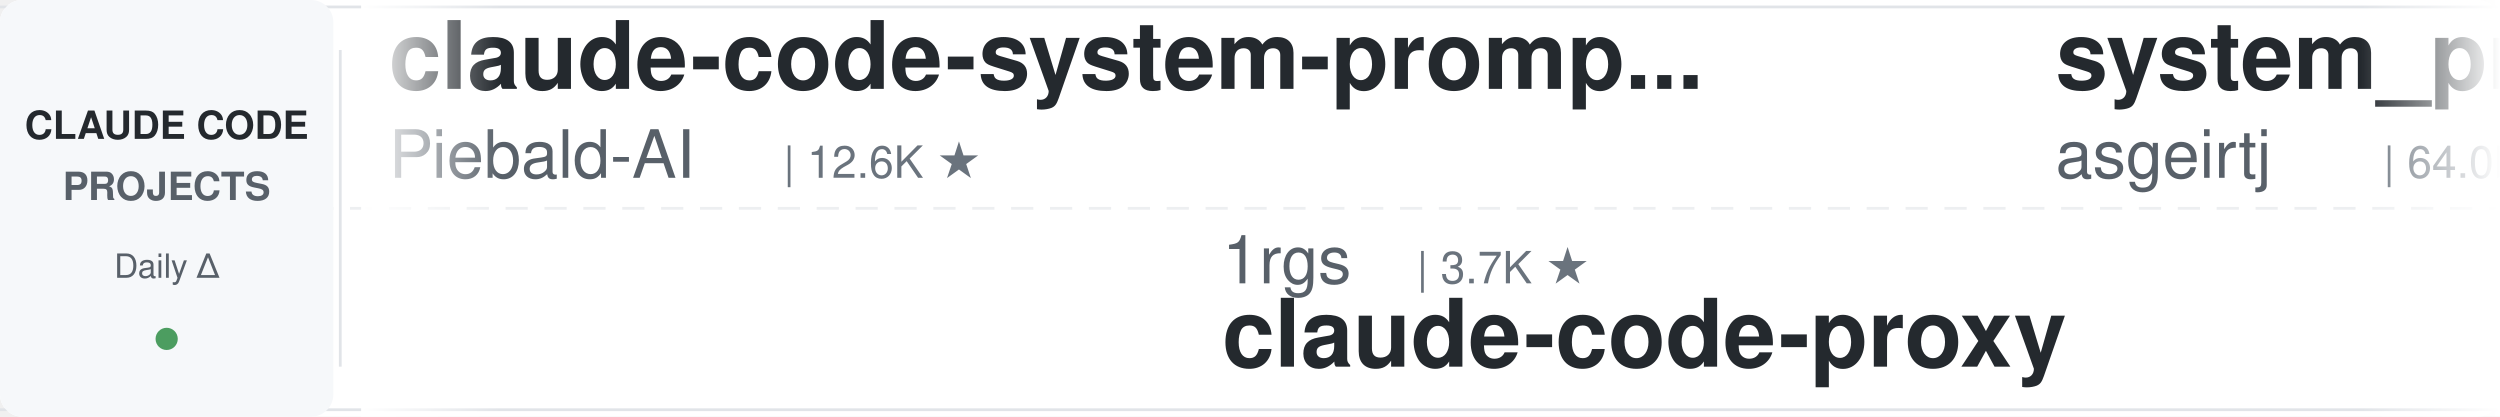
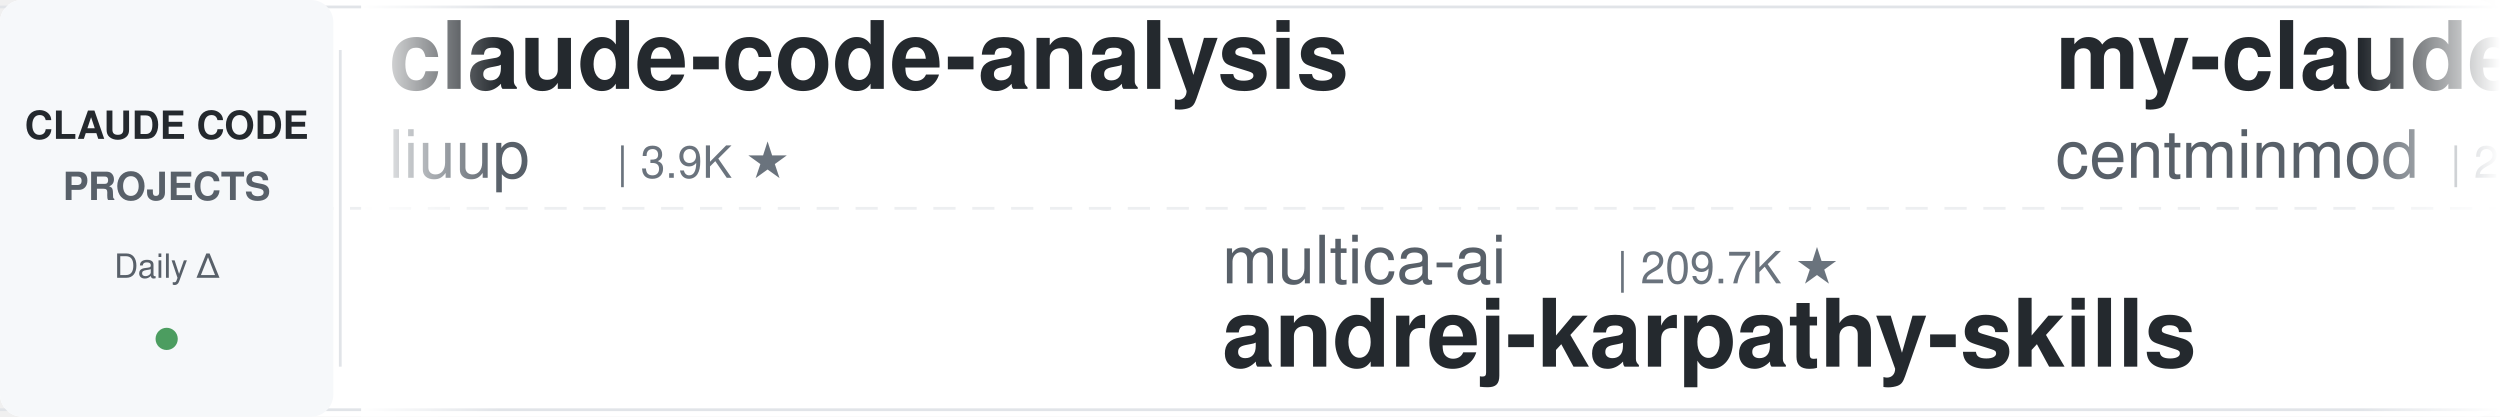
<svg xmlns="http://www.w3.org/2000/svg" width="900" height="150">
  <defs>
    <linearGradient id="leftFade" x1="0%" y1="0%" x2="100%" y2="0%">
      <stop offset="0%" style="stop-color:#ffffff;stop-opacity:1" />
      <stop offset="100%" style="stop-color:#ffffff;stop-opacity:0" />
    </linearGradient>
    <linearGradient id="rightFade" x1="0%" y1="0%" x2="100%" y2="0%">
      <stop offset="0%" style="stop-color:#ffffff;stop-opacity:0" />
      <stop offset="100%" style="stop-color:#ffffff;stop-opacity:1" />
    </linearGradient>
  </defs>
  <rect width="900" height="150" fill="#ffffff" rx="8" />
  <rect x="0" y="2" width="900" height="1" fill="#e1e4e8" />
  <rect x="0" y="147" width="900" height="1" fill="#e1e4e8" />
  <line x1="0" y1="75" x2="900" y2="75" stroke="#e1e4e8" stroke-width="1" stroke-dasharray="8 6" opacity="0.6" />
  <rect x="0" y="0" width="120" height="150" fill="#f6f8fa" rx="8" />
  <text x="60" y="50" font-family="-apple-system, BlinkMacSystemFont, 'Segoe UI', Helvetica, Arial, sans-serif" font-size="14" font-weight="600" fill="#24292e" text-anchor="middle">CLAUDE CODE</text>
  <text x="60" y="72" font-family="-apple-system, BlinkMacSystemFont, 'Segoe UI', Helvetica, Arial, sans-serif" font-size="14" font-weight="600" fill="#586069" text-anchor="middle">PROJECTS</text>
  <text x="60" y="100" font-family="-apple-system, BlinkMacSystemFont, 'Segoe UI', Helvetica, Arial, sans-serif" font-size="12" font-weight="500" fill="#586069" text-anchor="middle">Daily Δ</text>
  <circle cx="60" cy="122" r="4" fill="#22863a" opacity="0.8" />
  <rect x="122" y="18" width="1" height="114" fill="#e1e4e8" />
  <clipPath id="tickerClip">
    <rect x="130" y="0" width="770" height="150" />
  </clipPath>
  <g clip-path="url(#tickerClip)">
    <g id="tickerItems">
      <animateTransform attributeName="transform" attributeType="XML" type="translate" from="0 0" to="-3000 0" dur="54s" repeatCount="indefinite" />
      <g transform="translate(0, 0)">
-         <text x="140" y="32" font-family="-apple-system, BlinkMacSystemFont, 'Segoe UI', Helvetica, Arial, sans-serif" font-size="34" font-weight="600" fill="#24292e">claude-code-system-promp...</text>
-         <text x="140" y="64" font-family="-apple-system, BlinkMacSystemFont, 'Segoe UI', Helvetica, Arial, sans-serif" font-size="24" font-weight="400" fill="#586069">Piebald-AI</text>
-         <text x="282" y="64" font-family="-apple-system, BlinkMacSystemFont, 'Segoe UI', Helvetica, Arial, sans-serif" font-size="16" font-weight="500" fill="#6a737d">| 12.6K ★</text>
+         <text x="140" y="32" font-family="-apple-system, BlinkMacSystemFont, 'Segoe UI', Helvetica, Arial, sans-serif" font-size="34" font-weight="600" fill="#24292e">claude-code-analysis</text>
+         <text x="140" y="64" font-family="-apple-system, BlinkMacSystemFont, 'Segoe UI', Helvetica, Arial, sans-serif" font-size="24" font-weight="400" fill="#586069">liuup</text>
+         <text x="222" y="64" font-family="-apple-system, BlinkMacSystemFont, 'Segoe UI', Helvetica, Arial, sans-serif" font-size="16" font-weight="500" fill="#6a737d">| 3.9K ★</text>
      </g>
      <g transform="translate(300, 0)">
-         <text x="140" y="102" font-family="-apple-system, BlinkMacSystemFont, 'Segoe UI', Helvetica, Arial, sans-serif" font-size="24" font-weight="400" fill="#586069">1rgs</text>
-         <text x="210" y="102" font-family="-apple-system, BlinkMacSystemFont, 'Segoe UI', Helvetica, Arial, sans-serif" font-size="16" font-weight="500" fill="#6a737d">| 3.7K ★</text>
-         <text x="140" y="132" font-family="-apple-system, BlinkMacSystemFont, 'Segoe UI', Helvetica, Arial, sans-serif" font-size="34" font-weight="600" fill="#24292e">claude-code-proxy</text>
+         <text x="140" y="102" font-family="-apple-system, BlinkMacSystemFont, 'Segoe UI', Helvetica, Arial, sans-serif" font-size="24" font-weight="400" fill="#586069">multica-ai</text>
+         <text x="282" y="102" font-family="-apple-system, BlinkMacSystemFont, 'Segoe UI', Helvetica, Arial, sans-serif" font-size="16" font-weight="500" fill="#6a737d">| 209.7K ★</text>
+         <text x="140" y="132" font-family="-apple-system, BlinkMacSystemFont, 'Segoe UI', Helvetica, Arial, sans-serif" font-size="34" font-weight="600" fill="#24292e">andrej-karpathy-skills</text>
      </g>
      <g transform="translate(600, 0)">
-         <text x="140" y="32" font-family="-apple-system, BlinkMacSystemFont, 'Segoe UI', Helvetica, Arial, sans-serif" font-size="34" font-weight="600" fill="#24292e">system_prompts_leaks</text>
-         <text x="140" y="64" font-family="-apple-system, BlinkMacSystemFont, 'Segoe UI', Helvetica, Arial, sans-serif" font-size="24" font-weight="400" fill="#586069">asgeirtj</text>
-         <text x="258" y="64" font-family="-apple-system, BlinkMacSystemFont, 'Segoe UI', Helvetica, Arial, sans-serif" font-size="16" font-weight="500" fill="#6a737d">| 64.0K ★</text>
+         <text x="140" y="32" font-family="-apple-system, BlinkMacSystemFont, 'Segoe UI', Helvetica, Arial, sans-serif" font-size="34" font-weight="600" fill="#24292e">my-claude-code-setup</text>
+         <text x="140" y="64" font-family="-apple-system, BlinkMacSystemFont, 'Segoe UI', Helvetica, Arial, sans-serif" font-size="24" font-weight="400" fill="#586069">centminmod</text>
+         <text x="282" y="64" font-family="-apple-system, BlinkMacSystemFont, 'Segoe UI', Helvetica, Arial, sans-serif" font-size="16" font-weight="500" fill="#6a737d">| 2.6K ★</text>
      </g>
      <g transform="translate(900, 0)">
-         <text x="140" y="102" font-family="-apple-system, BlinkMacSystemFont, 'Segoe UI', Helvetica, Arial, sans-serif" font-size="24" font-weight="400" fill="#586069">affaan-m</text>
-         <text x="258" y="102" font-family="-apple-system, BlinkMacSystemFont, 'Segoe UI', Helvetica, Arial, sans-serif" font-size="16" font-weight="500" fill="#6a737d">| 246.3K ★</text>
-         <text x="140" y="132" font-family="-apple-system, BlinkMacSystemFont, 'Segoe UI', Helvetica, Arial, sans-serif" font-size="34" font-weight="600" fill="#24292e">ECC</text>
+         <text x="140" y="102" font-family="-apple-system, BlinkMacSystemFont, 'Segoe UI', Helvetica, Arial, sans-serif" font-size="24" font-weight="400" fill="#586069">ponponon</text>
+         <text x="258" y="102" font-family="-apple-system, BlinkMacSystemFont, 'Segoe UI', Helvetica, Arial, sans-serif" font-size="16" font-weight="500" fill="#6a737d">| 2.3K ★</text>
+         <text x="140" y="132" font-family="-apple-system, BlinkMacSystemFont, 'Segoe UI', Helvetica, Arial, sans-serif" font-size="34" font-weight="600" fill="#24292e">claude_code_src</text>
      </g>
      <g transform="translate(1200, 0)">
-         <text x="140" y="32" font-family="-apple-system, BlinkMacSystemFont, 'Segoe UI', Helvetica, Arial, sans-serif" font-size="34" font-weight="600" fill="#24292e">arcads-claude-code</text>
-         <text x="140" y="64" font-family="-apple-system, BlinkMacSystemFont, 'Segoe UI', Helvetica, Arial, sans-serif" font-size="24" font-weight="400" fill="#586069">krusemediallc</text>
-         <text x="318" y="64" font-family="-apple-system, BlinkMacSystemFont, 'Segoe UI', Helvetica, Arial, sans-serif" font-size="16" font-weight="500" fill="#6a737d">| 1.5K ★</text>
+         <text x="140" y="32" font-family="-apple-system, BlinkMacSystemFont, 'Segoe UI', Helvetica, Arial, sans-serif" font-size="34" font-weight="600" fill="#24292e">claude-code-spec-workflo...</text>
+         <text x="140" y="64" font-family="-apple-system, BlinkMacSystemFont, 'Segoe UI', Helvetica, Arial, sans-serif" font-size="24" font-weight="400" fill="#586069">Pimzino</text>
+         <text x="246" y="64" font-family="-apple-system, BlinkMacSystemFont, 'Segoe UI', Helvetica, Arial, sans-serif" font-size="16" font-weight="500" fill="#6a737d">| 3.9K ★</text>
      </g>
      <g transform="translate(1500, 0)">
-         <text x="140" y="102" font-family="-apple-system, BlinkMacSystemFont, 'Segoe UI', Helvetica, Arial, sans-serif" font-size="24" font-weight="400" fill="#586069">Chachamaru127</text>
-         <text x="318" y="102" font-family="-apple-system, BlinkMacSystemFont, 'Segoe UI', Helvetica, Arial, sans-serif" font-size="16" font-weight="500" fill="#6a737d">| 3.1K ★</text>
-         <text x="140" y="132" font-family="-apple-system, BlinkMacSystemFont, 'Segoe UI', Helvetica, Arial, sans-serif" font-size="34" font-weight="600" fill="#24292e">claude-code-harness</text>
+         <text x="140" y="102" font-family="-apple-system, BlinkMacSystemFont, 'Segoe UI', Helvetica, Arial, sans-serif" font-size="24" font-weight="400" fill="#586069">AprilNEA</text>
+         <text x="258" y="102" font-family="-apple-system, BlinkMacSystemFont, 'Segoe UI', Helvetica, Arial, sans-serif" font-size="16" font-weight="500" fill="#6a737d">| 392 ★</text>
+         <text x="140" y="132" font-family="-apple-system, BlinkMacSystemFont, 'Segoe UI', Helvetica, Arial, sans-serif" font-size="34" font-weight="600" fill="#24292e">claude-code-source</text>
      </g>
      <g transform="translate(1800, 0)">
-         <text x="140" y="32" font-family="-apple-system, BlinkMacSystemFont, 'Segoe UI', Helvetica, Arial, sans-serif" font-size="34" font-weight="600" fill="#24292e">claude-coder</text>
-         <text x="140" y="64" font-family="-apple-system, BlinkMacSystemFont, 'Segoe UI', Helvetica, Arial, sans-serif" font-size="24" font-weight="400" fill="#586069">kodu-ai</text>
-         <text x="246" y="64" font-family="-apple-system, BlinkMacSystemFont, 'Segoe UI', Helvetica, Arial, sans-serif" font-size="16" font-weight="500" fill="#6a737d">| 5.2K ★</text>
+         <text x="140" y="32" font-family="-apple-system, BlinkMacSystemFont, 'Segoe UI', Helvetica, Arial, sans-serif" font-size="34" font-weight="600" fill="#24292e">claude-code-rust</text>
+         <text x="140" y="64" font-family="-apple-system, BlinkMacSystemFont, 'Segoe UI', Helvetica, Arial, sans-serif" font-size="24" font-weight="400" fill="#586069">lorryjovens-hub</text>
+         <text x="342" y="64" font-family="-apple-system, BlinkMacSystemFont, 'Segoe UI', Helvetica, Arial, sans-serif" font-size="16" font-weight="500" fill="#6a737d">| 1.7K ★</text>
      </g>
      <g transform="translate(2100, 0)">
-         <text x="140" y="102" font-family="-apple-system, BlinkMacSystemFont, 'Segoe UI', Helvetica, Arial, sans-serif" font-size="24" font-weight="400" fill="#586069">anthropics</text>
-         <text x="282" y="102" font-family="-apple-system, BlinkMacSystemFont, 'Segoe UI', Helvetica, Arial, sans-serif" font-size="16" font-weight="500" fill="#6a737d">| 6.2K ★</text>
-         <text x="140" y="132" font-family="-apple-system, BlinkMacSystemFont, 'Segoe UI', Helvetica, Arial, sans-serif" font-size="34" font-weight="600" fill="#24292e">claude-code-security-rev...</text>
+         <text x="140" y="102" font-family="-apple-system, BlinkMacSystemFont, 'Segoe UI', Helvetica, Arial, sans-serif" font-size="24" font-weight="400" fill="#586069">simonw</text>
+         <text x="234" y="102" font-family="-apple-system, BlinkMacSystemFont, 'Segoe UI', Helvetica, Arial, sans-serif" font-size="16" font-weight="500" fill="#6a737d">| 1.7K ★</text>
+         <text x="140" y="132" font-family="-apple-system, BlinkMacSystemFont, 'Segoe UI', Helvetica, Arial, sans-serif" font-size="34" font-weight="600" fill="#24292e">claude-code-transcripts</text>
      </g>
      <g transform="translate(2400, 0)">
-         <text x="140" y="32" font-family="-apple-system, BlinkMacSystemFont, 'Segoe UI', Helvetica, Arial, sans-serif" font-size="34" font-weight="600" fill="#24292e">claude-code-source-build</text>
-         <text x="140" y="64" font-family="-apple-system, BlinkMacSystemFont, 'Segoe UI', Helvetica, Arial, sans-serif" font-size="24" font-weight="400" fill="#586069">andrew-kramer-inno</text>
-         <text x="378" y="64" font-family="-apple-system, BlinkMacSystemFont, 'Segoe UI', Helvetica, Arial, sans-serif" font-size="16" font-weight="500" fill="#6a737d">| 596 ★</text>
+         <text x="140" y="32" font-family="-apple-system, BlinkMacSystemFont, 'Segoe UI', Helvetica, Arial, sans-serif" font-size="34" font-weight="600" fill="#24292e">ralph-claude-code</text>
+         <text x="140" y="64" font-family="-apple-system, BlinkMacSystemFont, 'Segoe UI', Helvetica, Arial, sans-serif" font-size="24" font-weight="400" fill="#586069">frankbria</text>
+         <text x="270" y="64" font-family="-apple-system, BlinkMacSystemFont, 'Segoe UI', Helvetica, Arial, sans-serif" font-size="16" font-weight="500" fill="#6a737d">| 9.6K ★</text>
      </g>
      <g transform="translate(2700, 0)">
-         <text x="140" y="102" font-family="-apple-system, BlinkMacSystemFont, 'Segoe UI', Helvetica, Arial, sans-serif" font-size="24" font-weight="400" fill="#586069">ChrisWiles</text>
-         <text x="282" y="102" font-family="-apple-system, BlinkMacSystemFont, 'Segoe UI', Helvetica, Arial, sans-serif" font-size="16" font-weight="500" fill="#6a737d">| 6.1K ★</text>
-         <text x="140" y="132" font-family="-apple-system, BlinkMacSystemFont, 'Segoe UI', Helvetica, Arial, sans-serif" font-size="34" font-weight="600" fill="#24292e">claude-code-showcase</text>
+         <text x="140" y="102" font-family="-apple-system, BlinkMacSystemFont, 'Segoe UI', Helvetica, Arial, sans-serif" font-size="24" font-weight="400" fill="#586069">VoltAgent</text>
+         <text x="270" y="102" font-family="-apple-system, BlinkMacSystemFont, 'Segoe UI', Helvetica, Arial, sans-serif" font-size="16" font-weight="500" fill="#6a737d">| 24.8K ★</text>
+         <text x="140" y="132" font-family="-apple-system, BlinkMacSystemFont, 'Segoe UI', Helvetica, Arial, sans-serif" font-size="34" font-weight="600" fill="#24292e">awesome-claude-code-suba...</text>
      </g>
      <g transform="translate(3000, 0)">
-         <text x="140" y="32" font-family="-apple-system, BlinkMacSystemFont, 'Segoe UI', Helvetica, Arial, sans-serif" font-size="34" font-weight="600" fill="#24292e">claude-code-system-promp...</text>
-         <text x="140" y="64" font-family="-apple-system, BlinkMacSystemFont, 'Segoe UI', Helvetica, Arial, sans-serif" font-size="24" font-weight="400" fill="#586069">Piebald-AI</text>
-         <text x="282" y="64" font-family="-apple-system, BlinkMacSystemFont, 'Segoe UI', Helvetica, Arial, sans-serif" font-size="16" font-weight="500" fill="#6a737d">| 12.6K ★</text>
+         <text x="140" y="32" font-family="-apple-system, BlinkMacSystemFont, 'Segoe UI', Helvetica, Arial, sans-serif" font-size="34" font-weight="600" fill="#24292e">claude-code-analysis</text>
+         <text x="140" y="64" font-family="-apple-system, BlinkMacSystemFont, 'Segoe UI', Helvetica, Arial, sans-serif" font-size="24" font-weight="400" fill="#586069">liuup</text>
+         <text x="222" y="64" font-family="-apple-system, BlinkMacSystemFont, 'Segoe UI', Helvetica, Arial, sans-serif" font-size="16" font-weight="500" fill="#6a737d">| 3.9K ★</text>
      </g>
      <g transform="translate(3300, 0)">
-         <text x="140" y="102" font-family="-apple-system, BlinkMacSystemFont, 'Segoe UI', Helvetica, Arial, sans-serif" font-size="24" font-weight="400" fill="#586069">1rgs</text>
-         <text x="210" y="102" font-family="-apple-system, BlinkMacSystemFont, 'Segoe UI', Helvetica, Arial, sans-serif" font-size="16" font-weight="500" fill="#6a737d">| 3.7K ★</text>
-         <text x="140" y="132" font-family="-apple-system, BlinkMacSystemFont, 'Segoe UI', Helvetica, Arial, sans-serif" font-size="34" font-weight="600" fill="#24292e">claude-code-proxy</text>
+         <text x="140" y="102" font-family="-apple-system, BlinkMacSystemFont, 'Segoe UI', Helvetica, Arial, sans-serif" font-size="24" font-weight="400" fill="#586069">multica-ai</text>
+         <text x="282" y="102" font-family="-apple-system, BlinkMacSystemFont, 'Segoe UI', Helvetica, Arial, sans-serif" font-size="16" font-weight="500" fill="#6a737d">| 209.7K ★</text>
+         <text x="140" y="132" font-family="-apple-system, BlinkMacSystemFont, 'Segoe UI', Helvetica, Arial, sans-serif" font-size="34" font-weight="600" fill="#24292e">andrej-karpathy-skills</text>
      </g>
      <g transform="translate(3600, 0)">
-         <text x="140" y="32" font-family="-apple-system, BlinkMacSystemFont, 'Segoe UI', Helvetica, Arial, sans-serif" font-size="34" font-weight="600" fill="#24292e">system_prompts_leaks</text>
-         <text x="140" y="64" font-family="-apple-system, BlinkMacSystemFont, 'Segoe UI', Helvetica, Arial, sans-serif" font-size="24" font-weight="400" fill="#586069">asgeirtj</text>
-         <text x="258" y="64" font-family="-apple-system, BlinkMacSystemFont, 'Segoe UI', Helvetica, Arial, sans-serif" font-size="16" font-weight="500" fill="#6a737d">| 64.0K ★</text>
+         <text x="140" y="32" font-family="-apple-system, BlinkMacSystemFont, 'Segoe UI', Helvetica, Arial, sans-serif" font-size="34" font-weight="600" fill="#24292e">my-claude-code-setup</text>
+         <text x="140" y="64" font-family="-apple-system, BlinkMacSystemFont, 'Segoe UI', Helvetica, Arial, sans-serif" font-size="24" font-weight="400" fill="#586069">centminmod</text>
+         <text x="282" y="64" font-family="-apple-system, BlinkMacSystemFont, 'Segoe UI', Helvetica, Arial, sans-serif" font-size="16" font-weight="500" fill="#6a737d">| 2.6K ★</text>
      </g>
      <g transform="translate(3900, 0)">
-         <text x="140" y="102" font-family="-apple-system, BlinkMacSystemFont, 'Segoe UI', Helvetica, Arial, sans-serif" font-size="24" font-weight="400" fill="#586069">affaan-m</text>
-         <text x="258" y="102" font-family="-apple-system, BlinkMacSystemFont, 'Segoe UI', Helvetica, Arial, sans-serif" font-size="16" font-weight="500" fill="#6a737d">| 246.3K ★</text>
-         <text x="140" y="132" font-family="-apple-system, BlinkMacSystemFont, 'Segoe UI', Helvetica, Arial, sans-serif" font-size="34" font-weight="600" fill="#24292e">ECC</text>
+         <text x="140" y="102" font-family="-apple-system, BlinkMacSystemFont, 'Segoe UI', Helvetica, Arial, sans-serif" font-size="24" font-weight="400" fill="#586069">ponponon</text>
+         <text x="258" y="102" font-family="-apple-system, BlinkMacSystemFont, 'Segoe UI', Helvetica, Arial, sans-serif" font-size="16" font-weight="500" fill="#6a737d">| 2.3K ★</text>
+         <text x="140" y="132" font-family="-apple-system, BlinkMacSystemFont, 'Segoe UI', Helvetica, Arial, sans-serif" font-size="34" font-weight="600" fill="#24292e">claude_code_src</text>
      </g>
    </g>
  </g>
  <rect x="130" y="0" width="50" height="150" fill="url(#leftFade)" />
  <rect x="850" y="0" width="50" height="150" fill="url(#rightFade)" />
</svg>
